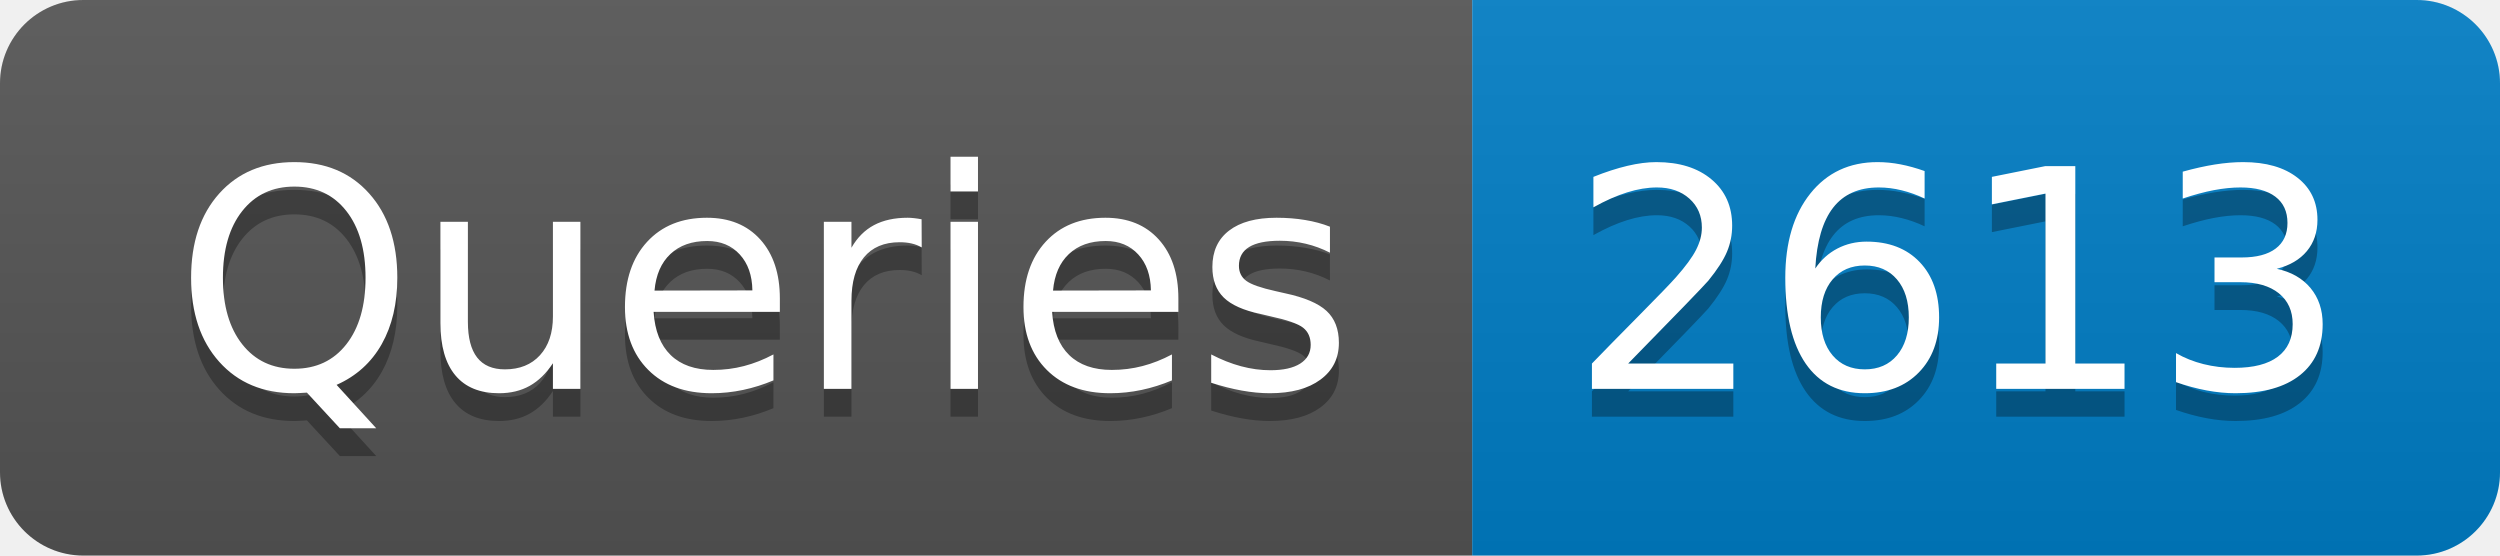
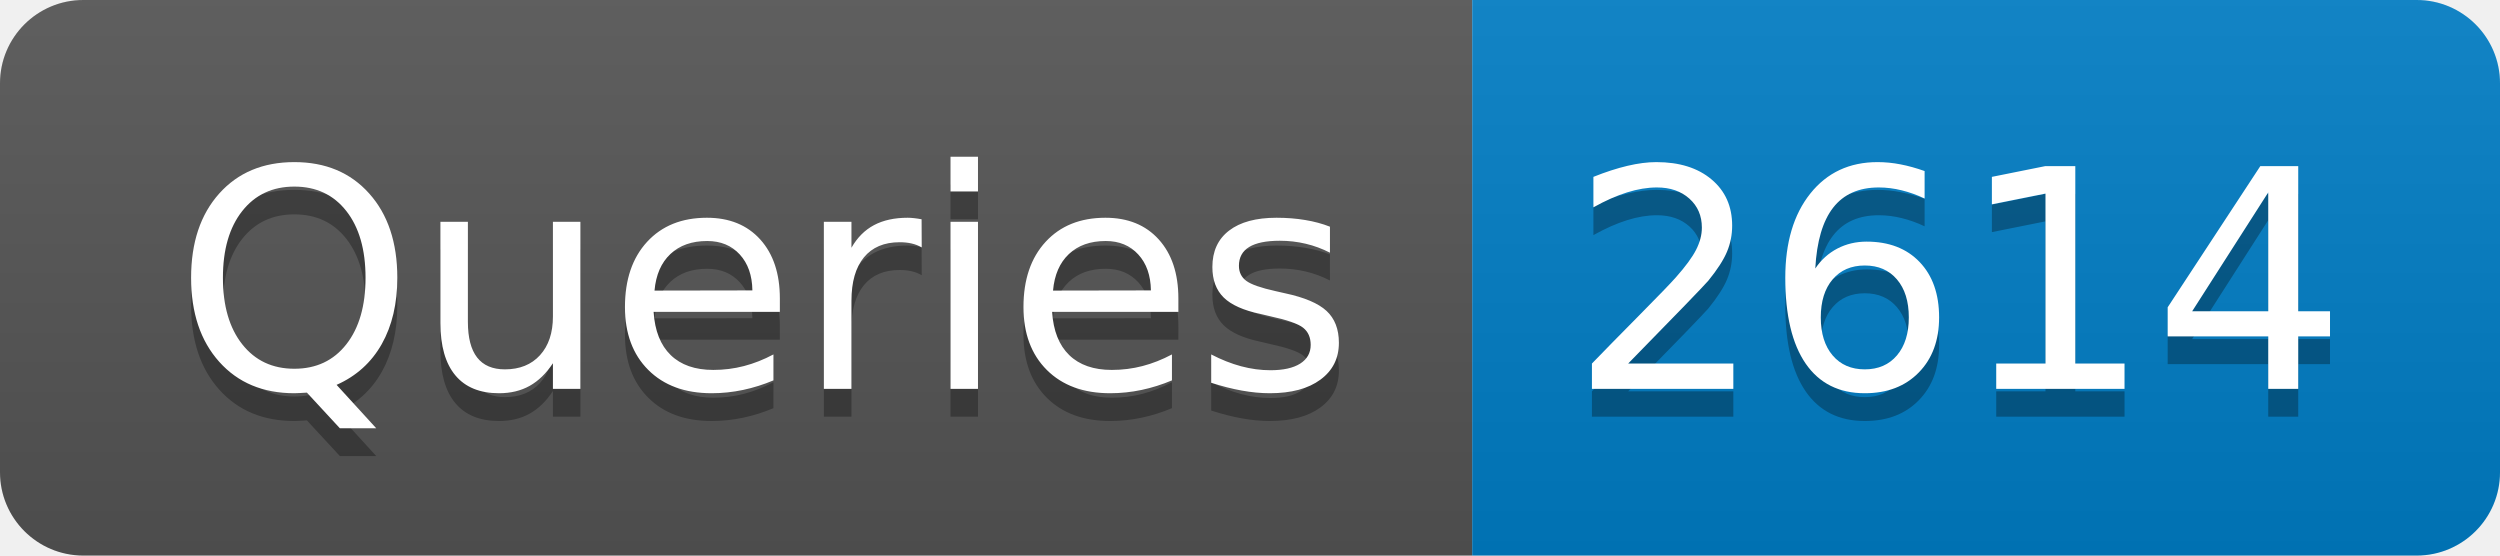
- <svg xmlns="http://www.w3.org/2000/svg" width="90" height="20" role="img" aria-label="Queries: 2613">
+ <svg xmlns="http://www.w3.org/2000/svg" width="90" height="20" role="img" aria-label="Queries: 2614">
  <linearGradient id="s" x2="0" y2="100%">
    <stop offset="0" stop-color="#bbb" stop-opacity=".1" />
    <stop offset="1" stop-opacity=".1" />
  </linearGradient>
  <clipPath id="r">
    <rect width="90" height="20" rx="3" fill="#fff" />
  </clipPath>
  <g clip-path="url(#r)">
    <rect width="53" height="20" fill="#555" />
    <rect x="53" width="37" height="20" fill="#007ec6" />
    <rect width="90" height="20" fill="url(#s)" />
  </g>
  <g fill="#fff" text-anchor="middle" font-family="Verdana,Geneva,DejaVu Sans,sans-serif" text-rendering="geometricPrecision" font-size="110">
    <text aria-hidden="true" x="275" y="150" fill="#010101" fill-opacity=".3" transform="scale(.1)" textLength="430">Queries</text>
    <text x="275" y="140" transform="scale(.1)" fill="#fff" textLength="430">Queries</text>
-     <text aria-hidden="true" x="705" y="150" fill="#010101" fill-opacity=".3" transform="scale(.1)" textLength="270">2613</text>
-     <text x="705" y="140" transform="scale(.1)" fill="#fff" textLength="270">2613</text>
+     <text aria-hidden="true" x="705" y="150" fill="#010101" fill-opacity=".3" transform="scale(.1)" textLength="270">2614</text>
+     <text x="705" y="140" transform="scale(.1)" fill="#fff" textLength="270">2614</text>
  </g>
</svg>
